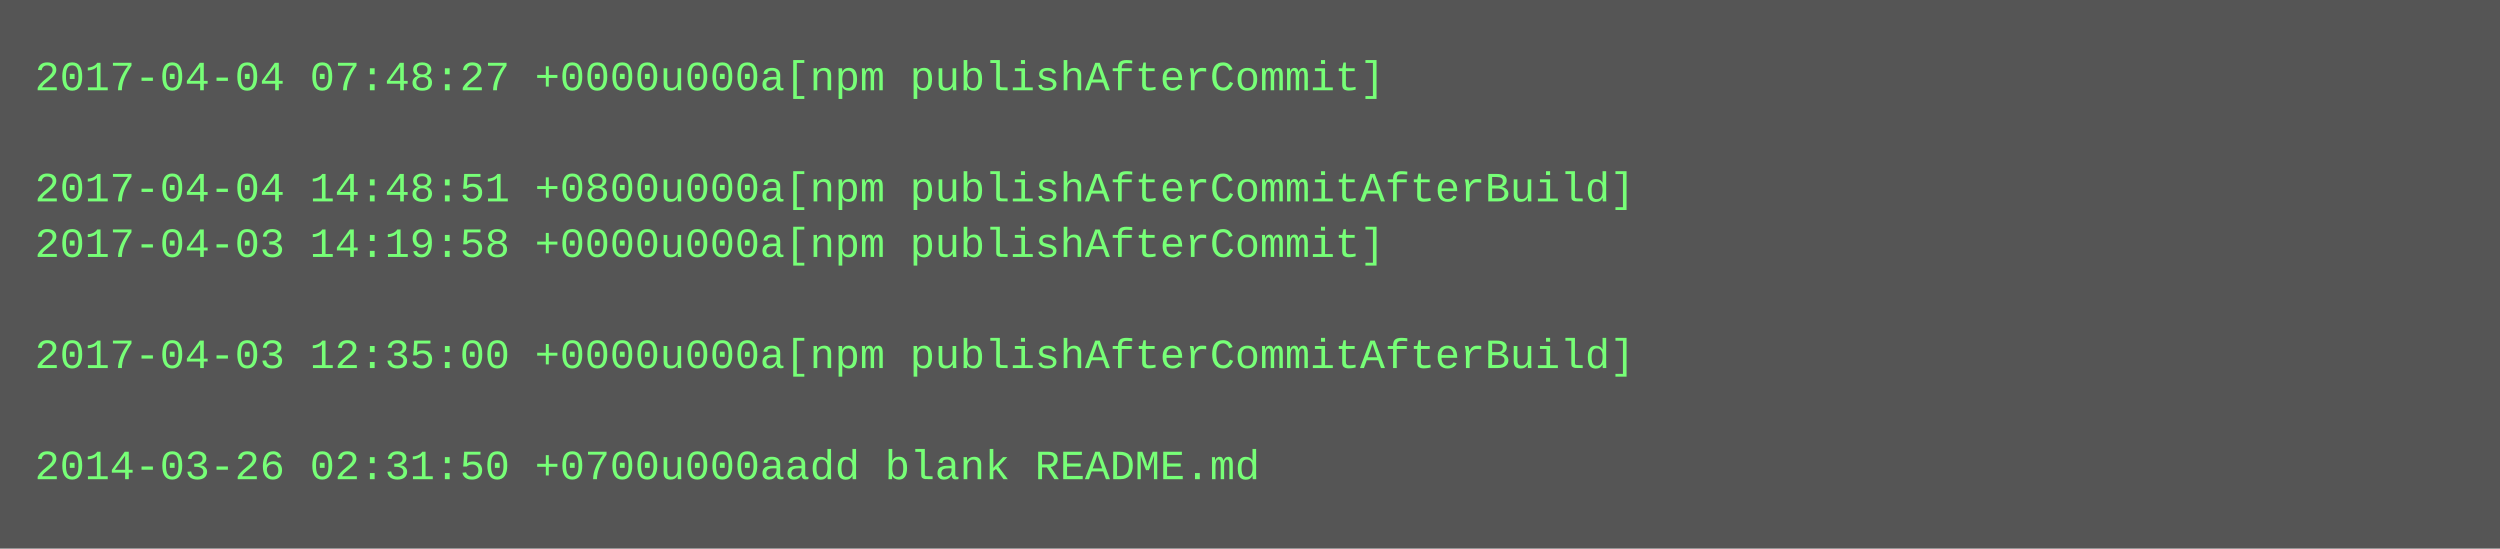
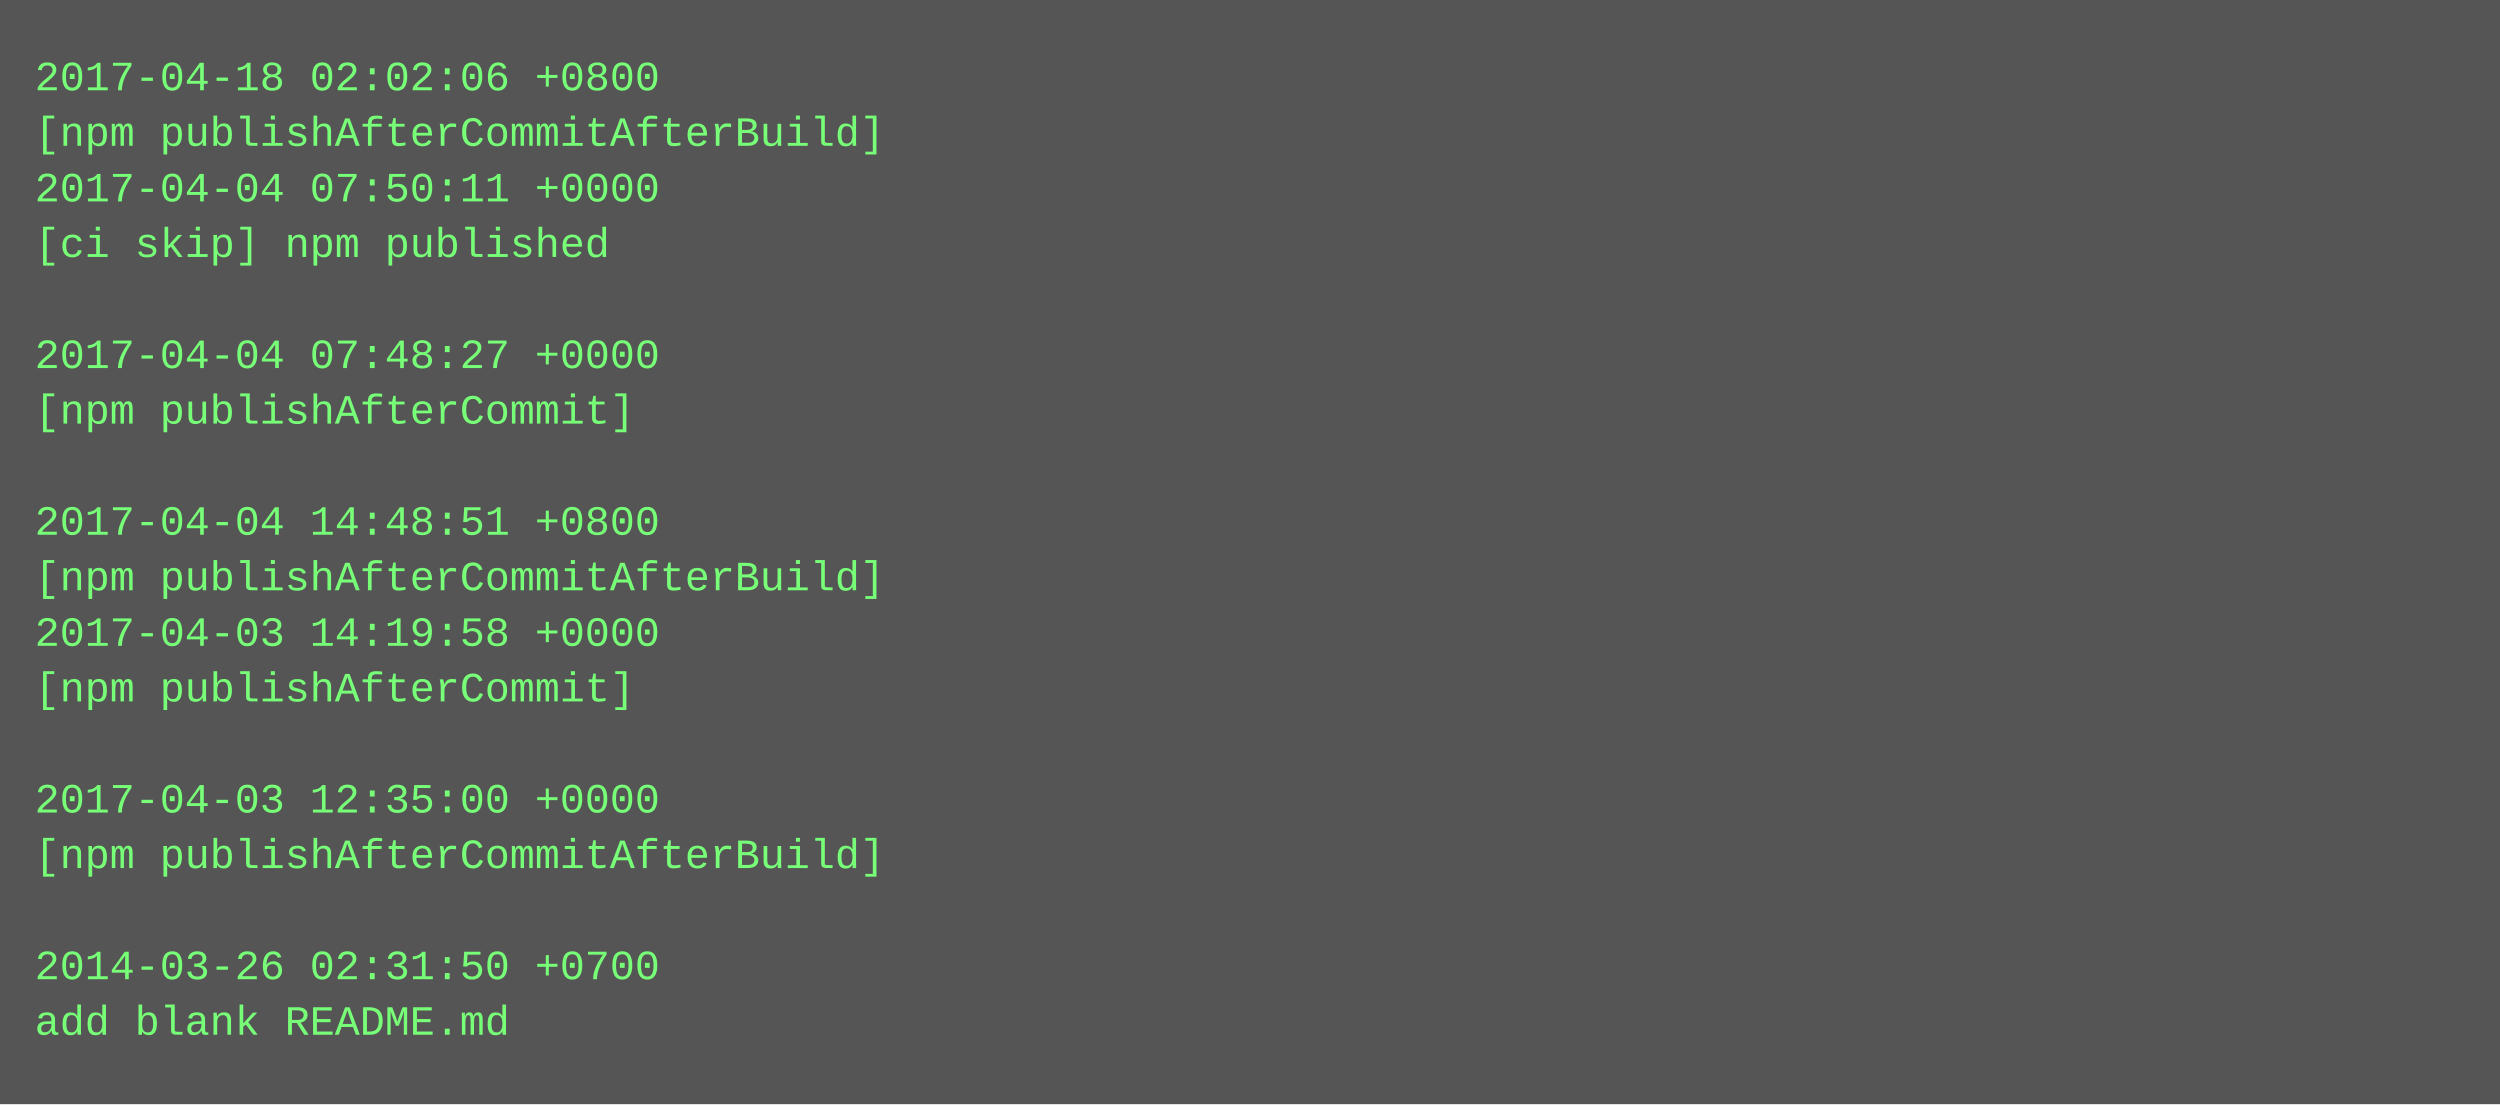
- <svg xmlns="http://www.w3.org/2000/svg" height="158" width="720">
-   <rect height="158" fill="#555" width="720" />
+ <svg xmlns="http://www.w3.org/2000/svg" height="318" width="720">
+   <rect height="318" fill="#555" width="720" />
  <text fill="#7f7" font-family="Courier New" font-size="12" xml:space="preserve">
-     <tspan x="10" y="26">2017-04-04 07:48:27 +0000u000a[npm publishAfterCommit]</tspan>
-     <tspan x="10" y="42" />
-     <tspan x="10" y="58">2017-04-04 14:48:51 +0800u000a[npm publishAfterCommitAfterBuild]</tspan>
-     <tspan x="10" y="74">2017-04-03 14:19:58 +0000u000a[npm publishAfterCommit]</tspan>
+     <tspan x="10" y="26">2017-04-18 02:02:06 +0800</tspan>
+     <tspan x="10" y="42">[npm publishAfterCommitAfterBuild]</tspan>
+     <tspan x="10" y="58">2017-04-04 07:50:11 +0000</tspan>
+     <tspan x="10" y="74">[ci skip] npm published</tspan>
    <tspan x="10" y="90" />
-     <tspan x="10" y="106">2017-04-03 12:35:00 +0000u000a[npm publishAfterCommitAfterBuild]</tspan>
-     <tspan x="10" y="122" />
-     <tspan x="10" y="138">2014-03-26 02:31:50 +0700u000aadd blank README.md</tspan>
+     <tspan x="10" y="106">2017-04-04 07:48:27 +0000</tspan>
+     <tspan x="10" y="122">[npm publishAfterCommit]</tspan>
+     <tspan x="10" y="138" />
+     <tspan x="10" y="154">2017-04-04 14:48:51 +0800</tspan>
+     <tspan x="10" y="170">[npm publishAfterCommitAfterBuild]</tspan>
+     <tspan x="10" y="186">2017-04-03 14:19:58 +0000</tspan>
+     <tspan x="10" y="202">[npm publishAfterCommit]</tspan>
+     <tspan x="10" y="218" />
+     <tspan x="10" y="234">2017-04-03 12:35:00 +0000</tspan>
+     <tspan x="10" y="250">[npm publishAfterCommitAfterBuild]</tspan>
+     <tspan x="10" y="266" />
+     <tspan x="10" y="282">2014-03-26 02:31:50 +0700</tspan>
+     <tspan x="10" y="298">add blank README.md</tspan>
  </text>
</svg>
